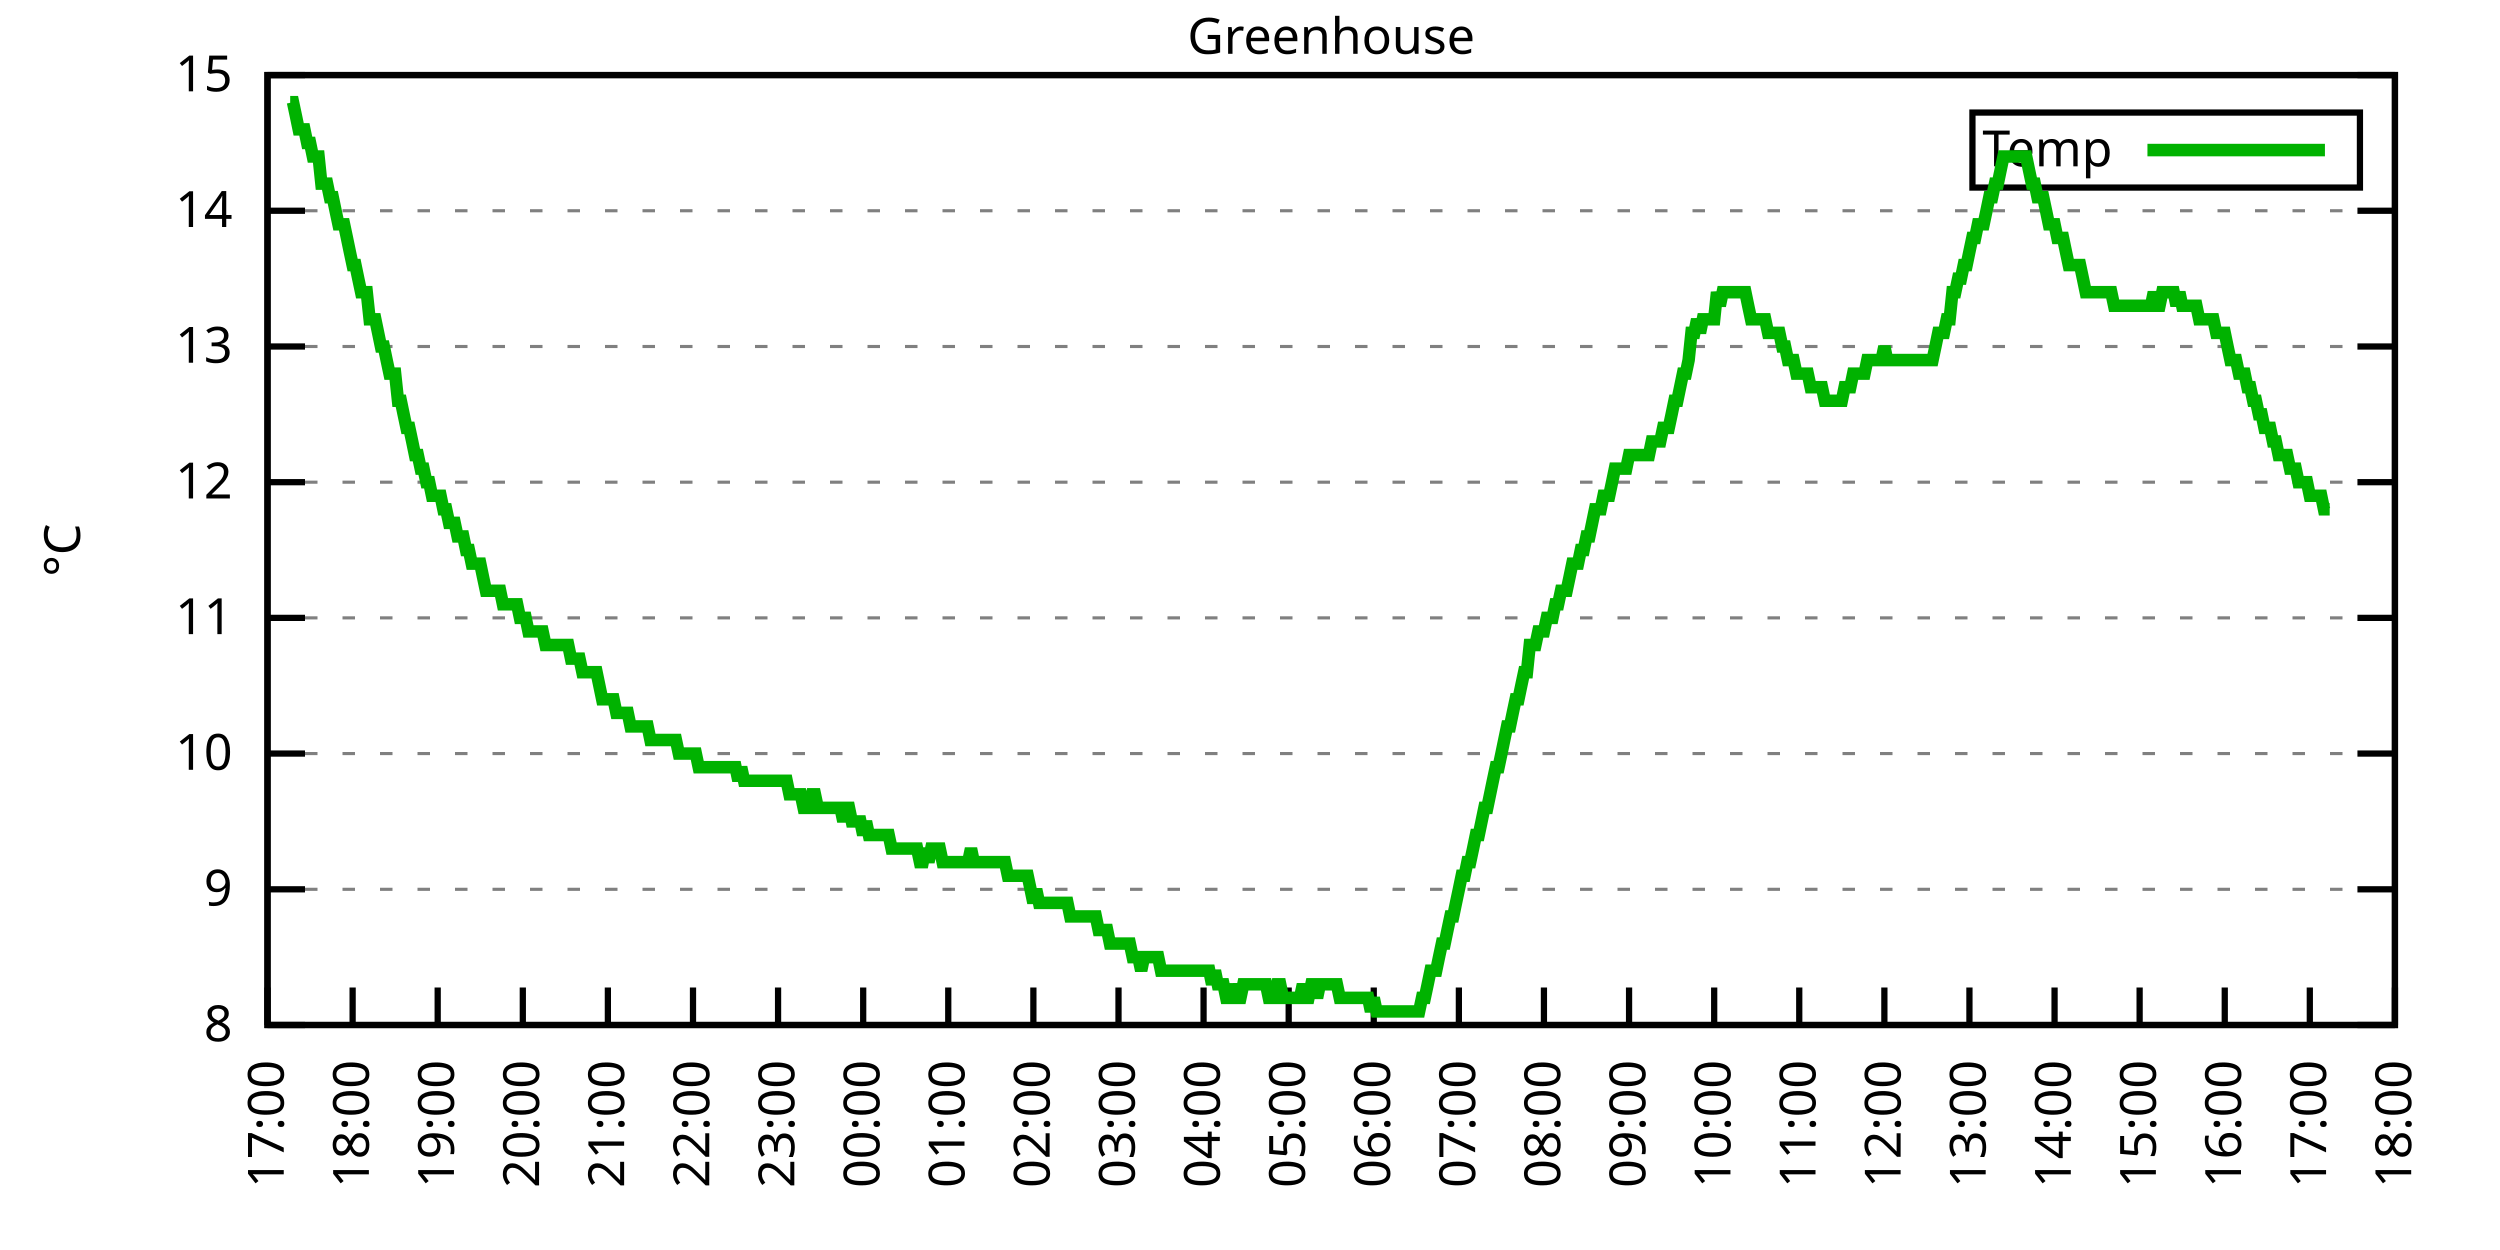
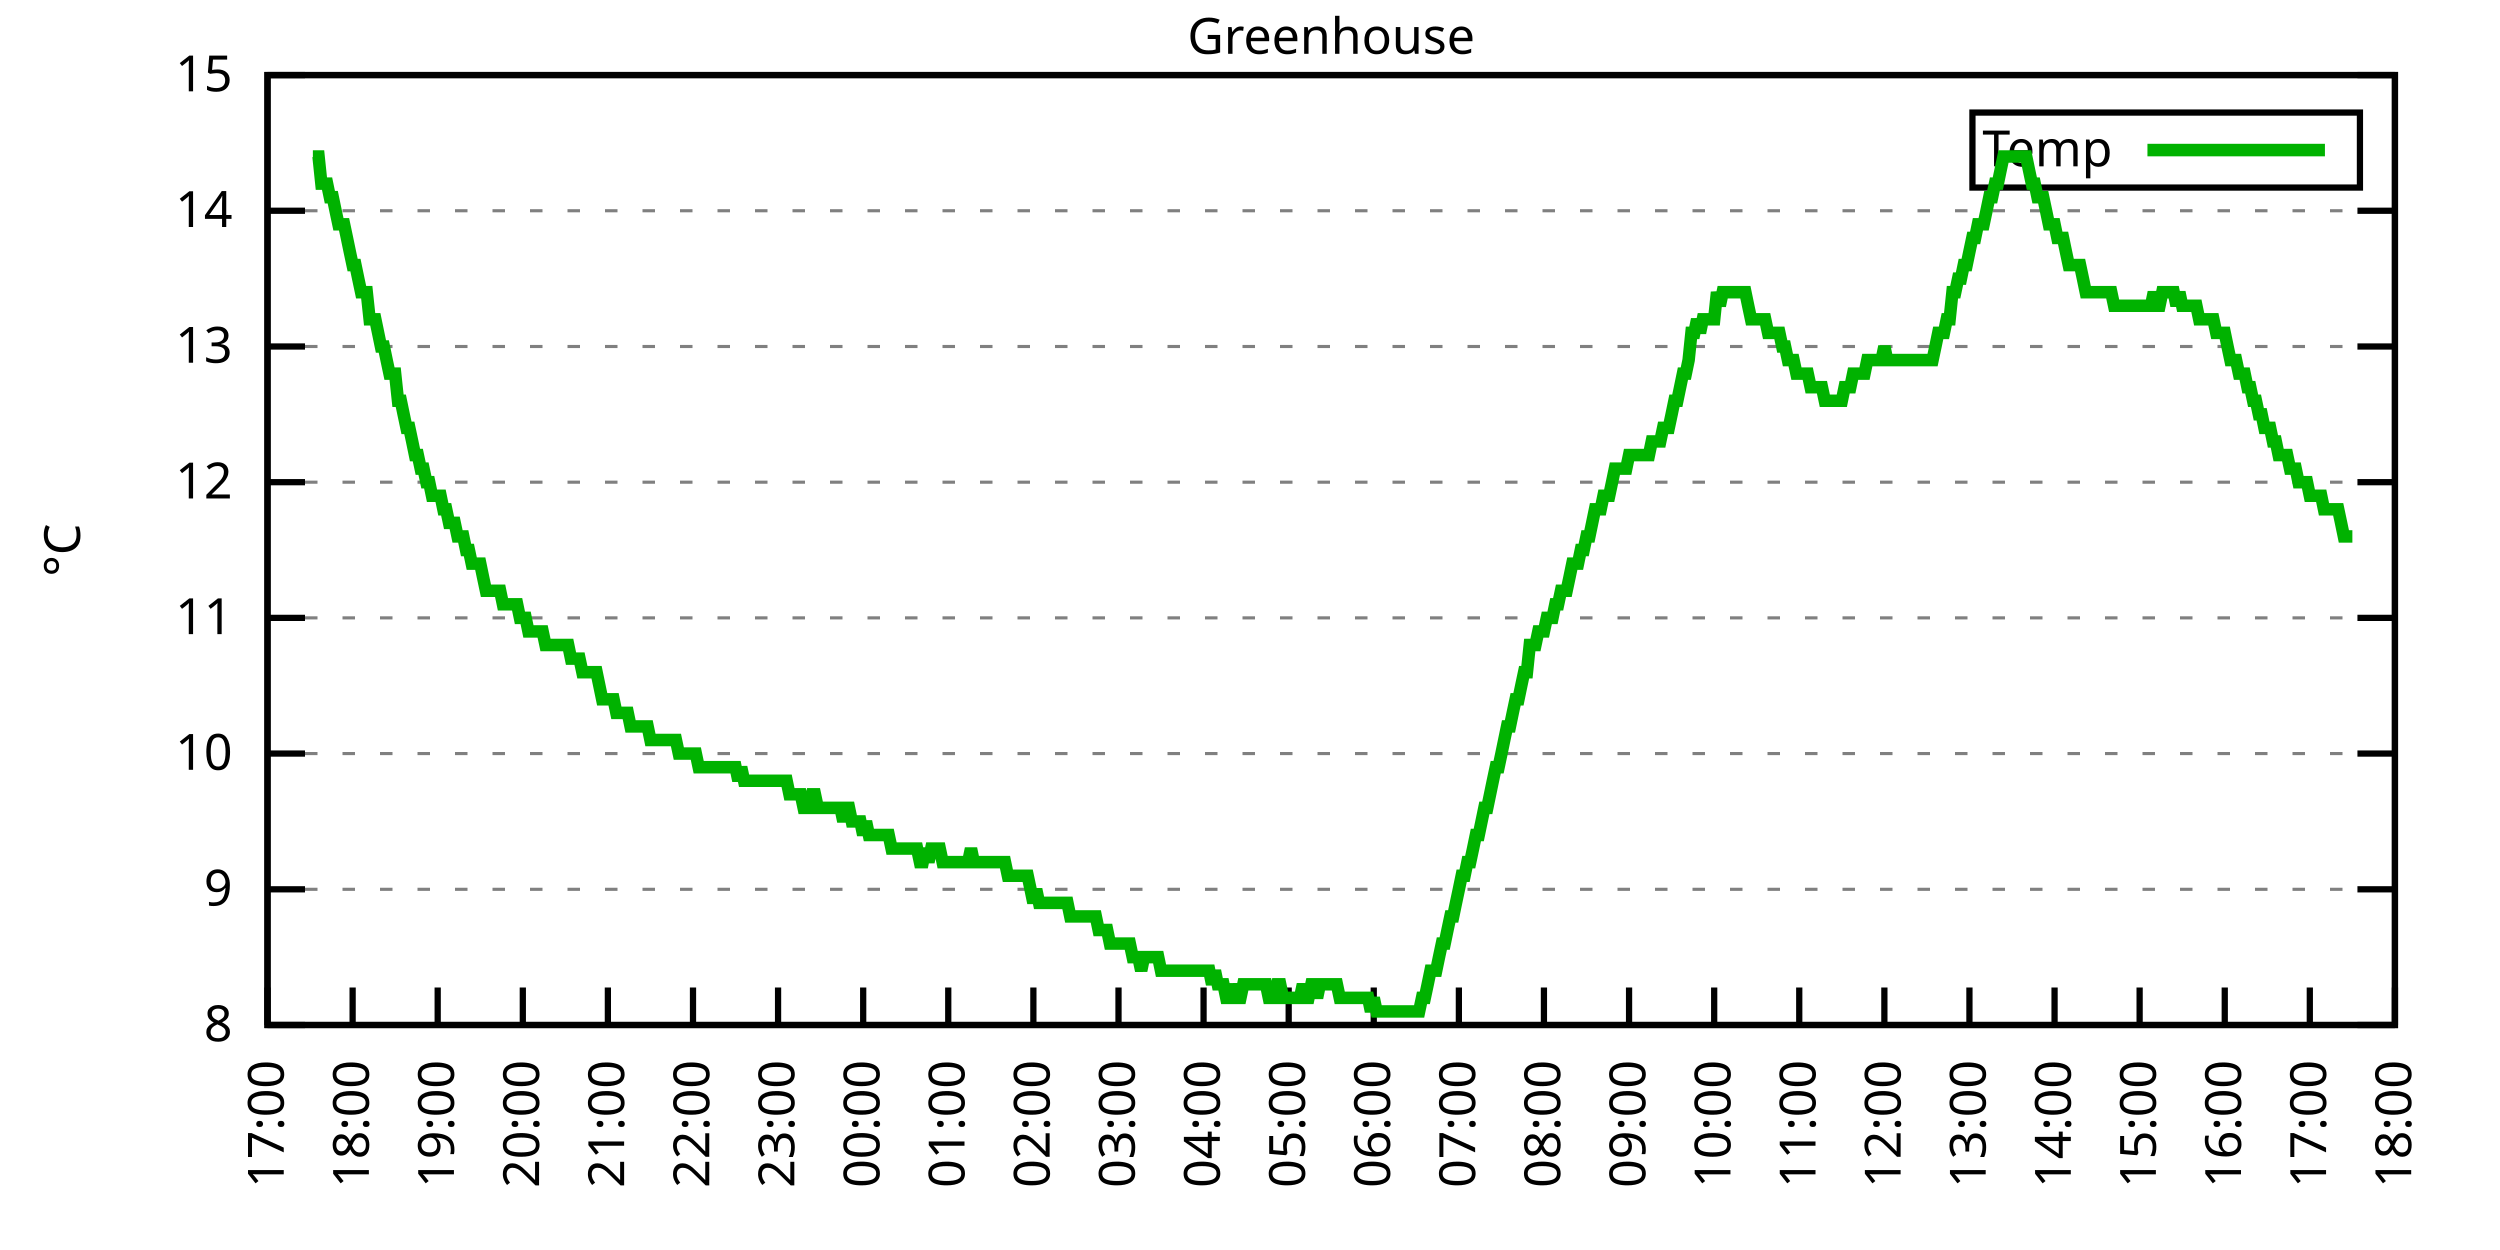
<svg xmlns="http://www.w3.org/2000/svg" xmlns:xlink="http://www.w3.org/1999/xlink" width="400" height="200" viewBox="0 0 400 200">
  <g id="gnuplot_canvas">
    <rect x="0" y="0" width="400" height="200" fill="none" />
    <defs>
      <circle id="gpDot" r="0.5" stroke-width="0.5" stroke="currentColor" />
      <path id="gpPt0" stroke-width="0.333" stroke="currentColor" d="M-1,0 h2 M0,-1 v2" />
      <path id="gpPt1" stroke-width="0.333" stroke="currentColor" d="M-1,-1 L1,1 M1,-1 L-1,1" />
      <path id="gpPt2" stroke-width="0.333" stroke="currentColor" d="M-1,0 L1,0 M0,-1 L0,1 M-1,-1 L1,1 M-1,1 L1,-1" />
      <rect id="gpPt3" stroke-width="0.333" stroke="currentColor" x="-1" y="-1" width="2" height="2" />
      <rect id="gpPt4" stroke-width="0.333" stroke="currentColor" fill="currentColor" x="-1" y="-1" width="2" height="2" />
      <circle id="gpPt5" stroke-width="0.333" stroke="currentColor" cx="0" cy="0" r="1" />
      <use xlink:href="#gpPt5" id="gpPt6" fill="currentColor" stroke="none" />
      <path id="gpPt7" stroke-width="0.333" stroke="currentColor" d="M0,-1.33 L-1.33,0.67 L1.33,0.67 z" />
      <use xlink:href="#gpPt7" id="gpPt8" fill="currentColor" stroke="none" />
      <use xlink:href="#gpPt7" id="gpPt9" stroke="currentColor" transform="rotate(180)" />
      <use xlink:href="#gpPt9" id="gpPt10" fill="currentColor" stroke="none" />
      <use xlink:href="#gpPt3" id="gpPt11" stroke="currentColor" transform="rotate(45)" />
      <use xlink:href="#gpPt11" id="gpPt12" fill="currentColor" stroke="none" />
      <path id="gpPt13" stroke-width="0.333" stroke="currentColor" d="M0,1.330 L1.265,0.411 L0.782,-1.067 L-0.782,-1.076 L-1.265,0.411 z" />
      <use xlink:href="#gpPt13" id="gpPt14" fill="currentColor" stroke="none" />
      <filter id="textbox" filterUnits="objectBoundingBox" x="0" y="0" height="1" width="1">
        <feFlood flood-color="white" flood-opacity="1" result="bgnd" />
        <feComposite in="SourceGraphic" in2="bgnd" operator="atop" />
      </filter>
      <filter id="greybox" filterUnits="objectBoundingBox" x="0" y="0" height="1" width="1">
        <feFlood flood-color="lightgrey" flood-opacity="1" result="grey" />
        <feComposite in="SourceGraphic" in2="grey" operator="atop" />
      </filter>
    </defs>
    <g fill="none" color="white" stroke="currentColor" stroke-width="1.00" stroke-linecap="butt" stroke-linejoin="miter">
</g>
    <g fill="none" color="black" stroke="currentColor" stroke-width="1.00" stroke-linecap="butt" stroke-linejoin="miter">
      <g stroke="none" shape-rendering="crispEdges">
        <polygon fill="rgb(255, 255, 255)" points="42.80,164.00 383.18,164.00 383.18,12.02 42.80,12.02 " />
      </g>
    </g>
    <g fill="none" color="black" stroke="currentColor" stroke-width="1.00" stroke-linecap="butt" stroke-linejoin="miter">
</g>
    <g fill="none" color="black" stroke="black" stroke-width="0.50" stroke-linecap="butt" stroke-linejoin="miter">
</g>
    <g fill="none" color="gray" stroke="currentColor" stroke-width="0.50" stroke-linecap="butt" stroke-linejoin="miter">
      <path stroke="gray" stroke-dasharray="2,4" class="gridline" d="M42.80,164.00 L383.19,164.00  " />
    </g>
    <g fill="none" color="gray" stroke="gray" stroke-width="1.00" stroke-linecap="butt" stroke-linejoin="miter">
</g>
    <g fill="none" color="black" stroke="currentColor" stroke-width="1.00" stroke-linecap="butt" stroke-linejoin="miter">
      <path stroke="black" d="M42.80,164.00 L48.80,164.00 M383.19,164.00 L377.19,164.00  " />
      <g transform="translate(37.20,166.60)" stroke="none" fill="black" font-family="Sans" font-size="8.00" text-anchor="end">
        <text>
          <tspan font-family="Sans"> 8</tspan>
        </text>
      </g>
    </g>
    <g fill="none" color="black" stroke="currentColor" stroke-width="1.00" stroke-linecap="butt" stroke-linejoin="miter">
</g>
    <g fill="none" color="black" stroke="black" stroke-width="0.50" stroke-linecap="butt" stroke-linejoin="miter">
</g>
    <g fill="none" color="gray" stroke="currentColor" stroke-width="0.50" stroke-linecap="butt" stroke-linejoin="miter">
      <path stroke="gray" stroke-dasharray="2,4" class="gridline" d="M42.80,142.29 L383.19,142.29  " />
    </g>
    <g fill="none" color="gray" stroke="gray" stroke-width="1.00" stroke-linecap="butt" stroke-linejoin="miter">
</g>
    <g fill="none" color="black" stroke="currentColor" stroke-width="1.00" stroke-linecap="butt" stroke-linejoin="miter">
      <path stroke="black" d="M42.80,142.29 L48.80,142.29 M383.19,142.29 L377.19,142.29  " />
      <g transform="translate(37.20,144.89)" stroke="none" fill="black" font-family="Sans" font-size="8.00" text-anchor="end">
        <text>
          <tspan font-family="Sans"> 9</tspan>
        </text>
      </g>
    </g>
    <g fill="none" color="black" stroke="currentColor" stroke-width="1.00" stroke-linecap="butt" stroke-linejoin="miter">
</g>
    <g fill="none" color="black" stroke="black" stroke-width="0.50" stroke-linecap="butt" stroke-linejoin="miter">
</g>
    <g fill="none" color="gray" stroke="currentColor" stroke-width="0.50" stroke-linecap="butt" stroke-linejoin="miter">
      <path stroke="gray" stroke-dasharray="2,4" class="gridline" d="M42.80,120.57 L383.19,120.57  " />
    </g>
    <g fill="none" color="gray" stroke="gray" stroke-width="1.00" stroke-linecap="butt" stroke-linejoin="miter">
</g>
    <g fill="none" color="black" stroke="currentColor" stroke-width="1.00" stroke-linecap="butt" stroke-linejoin="miter">
      <path stroke="black" d="M42.80,120.57 L48.80,120.57 M383.19,120.57 L377.19,120.57  " />
      <g transform="translate(37.20,123.17)" stroke="none" fill="black" font-family="Sans" font-size="8.00" text-anchor="end">
        <text>
          <tspan font-family="Sans"> 10</tspan>
        </text>
      </g>
    </g>
    <g fill="none" color="black" stroke="currentColor" stroke-width="1.00" stroke-linecap="butt" stroke-linejoin="miter">
</g>
    <g fill="none" color="black" stroke="black" stroke-width="0.50" stroke-linecap="butt" stroke-linejoin="miter">
</g>
    <g fill="none" color="gray" stroke="currentColor" stroke-width="0.50" stroke-linecap="butt" stroke-linejoin="miter">
      <path stroke="gray" stroke-dasharray="2,4" class="gridline" d="M42.80,98.86 L383.19,98.86  " />
    </g>
    <g fill="none" color="gray" stroke="gray" stroke-width="1.00" stroke-linecap="butt" stroke-linejoin="miter">
</g>
    <g fill="none" color="black" stroke="currentColor" stroke-width="1.00" stroke-linecap="butt" stroke-linejoin="miter">
      <path stroke="black" d="M42.80,98.86 L48.80,98.86 M383.19,98.86 L377.19,98.86  " />
      <g transform="translate(37.20,101.46)" stroke="none" fill="black" font-family="Sans" font-size="8.00" text-anchor="end">
        <text>
          <tspan font-family="Sans"> 11</tspan>
        </text>
      </g>
    </g>
    <g fill="none" color="black" stroke="currentColor" stroke-width="1.00" stroke-linecap="butt" stroke-linejoin="miter">
</g>
    <g fill="none" color="black" stroke="black" stroke-width="0.50" stroke-linecap="butt" stroke-linejoin="miter">
</g>
    <g fill="none" color="gray" stroke="currentColor" stroke-width="0.50" stroke-linecap="butt" stroke-linejoin="miter">
      <path stroke="gray" stroke-dasharray="2,4" class="gridline" d="M42.80,77.15 L383.19,77.15  " />
    </g>
    <g fill="none" color="gray" stroke="gray" stroke-width="1.00" stroke-linecap="butt" stroke-linejoin="miter">
</g>
    <g fill="none" color="black" stroke="currentColor" stroke-width="1.00" stroke-linecap="butt" stroke-linejoin="miter">
      <path stroke="black" d="M42.80,77.15 L48.80,77.15 M383.19,77.15 L377.19,77.15  " />
      <g transform="translate(37.20,79.75)" stroke="none" fill="black" font-family="Sans" font-size="8.00" text-anchor="end">
        <text>
          <tspan font-family="Sans"> 12</tspan>
        </text>
      </g>
    </g>
    <g fill="none" color="black" stroke="currentColor" stroke-width="1.00" stroke-linecap="butt" stroke-linejoin="miter">
</g>
    <g fill="none" color="black" stroke="black" stroke-width="0.50" stroke-linecap="butt" stroke-linejoin="miter">
</g>
    <g fill="none" color="gray" stroke="currentColor" stroke-width="0.50" stroke-linecap="butt" stroke-linejoin="miter">
      <path stroke="gray" stroke-dasharray="2,4" class="gridline" d="M42.80,55.44 L383.19,55.44  " />
    </g>
    <g fill="none" color="gray" stroke="gray" stroke-width="1.00" stroke-linecap="butt" stroke-linejoin="miter">
</g>
    <g fill="none" color="black" stroke="currentColor" stroke-width="1.00" stroke-linecap="butt" stroke-linejoin="miter">
      <path stroke="black" d="M42.80,55.44 L48.80,55.44 M383.19,55.44 L377.19,55.44  " />
      <g transform="translate(37.20,58.04)" stroke="none" fill="black" font-family="Sans" font-size="8.00" text-anchor="end">
        <text>
          <tspan font-family="Sans"> 13</tspan>
        </text>
      </g>
    </g>
    <g fill="none" color="black" stroke="currentColor" stroke-width="1.00" stroke-linecap="butt" stroke-linejoin="miter">
</g>
    <g fill="none" color="black" stroke="black" stroke-width="0.50" stroke-linecap="butt" stroke-linejoin="miter">
</g>
    <g fill="none" color="gray" stroke="currentColor" stroke-width="0.50" stroke-linecap="butt" stroke-linejoin="miter">
      <path stroke="gray" stroke-dasharray="2,4" class="gridline" d="M42.80,33.72 L383.19,33.72  " />
    </g>
    <g fill="none" color="gray" stroke="gray" stroke-width="1.00" stroke-linecap="butt" stroke-linejoin="miter">
</g>
    <g fill="none" color="black" stroke="currentColor" stroke-width="1.00" stroke-linecap="butt" stroke-linejoin="miter">
      <path stroke="black" d="M42.80,33.72 L48.80,33.72 M383.19,33.72 L377.19,33.72  " />
      <g transform="translate(37.20,36.32)" stroke="none" fill="black" font-family="Sans" font-size="8.00" text-anchor="end">
        <text>
          <tspan font-family="Sans"> 14</tspan>
        </text>
      </g>
    </g>
    <g fill="none" color="black" stroke="currentColor" stroke-width="1.00" stroke-linecap="butt" stroke-linejoin="miter">
</g>
    <g fill="none" color="black" stroke="black" stroke-width="0.50" stroke-linecap="butt" stroke-linejoin="miter">
</g>
    <g fill="none" color="gray" stroke="currentColor" stroke-width="0.50" stroke-linecap="butt" stroke-linejoin="miter">
      <path stroke="gray" stroke-dasharray="2,4" class="gridline" d="M42.80,12.01 L383.19,12.01  " />
    </g>
    <g fill="none" color="gray" stroke="gray" stroke-width="1.00" stroke-linecap="butt" stroke-linejoin="miter">
</g>
    <g fill="none" color="black" stroke="currentColor" stroke-width="1.00" stroke-linecap="butt" stroke-linejoin="miter">
      <path stroke="black" d="M42.80,12.01 L48.80,12.01 M383.19,12.01 L377.19,12.01  " />
      <g transform="translate(37.20,14.61)" stroke="none" fill="black" font-family="Sans" font-size="8.00" text-anchor="end">
        <text>
          <tspan font-family="Sans"> 15</tspan>
        </text>
      </g>
    </g>
    <g fill="none" color="black" stroke="currentColor" stroke-width="1.00" stroke-linecap="butt" stroke-linejoin="miter">
      <path stroke="black" d="M42.80,164.00 L42.80,158.00  " />
      <g transform="translate(45.40,169.60) rotate(270.00)" stroke="none" fill="black" font-family="Sans" font-size="8.00" text-anchor="end">
        <text>
          <tspan font-family="Sans">17:00</tspan>
        </text>
      </g>
    </g>
    <g fill="none" color="black" stroke="currentColor" stroke-width="1.00" stroke-linecap="butt" stroke-linejoin="miter">
      <path stroke="black" d="M56.42,164.00 L56.42,158.00  " />
      <g transform="translate(59.02,169.60) rotate(270.00)" stroke="none" fill="black" font-family="Sans" font-size="8.00" text-anchor="end">
        <text>
          <tspan font-family="Sans">18:00</tspan>
        </text>
      </g>
    </g>
    <g fill="none" color="black" stroke="currentColor" stroke-width="1.00" stroke-linecap="butt" stroke-linejoin="miter">
      <path stroke="black" d="M70.03,164.00 L70.03,158.00  " />
      <g transform="translate(72.63,169.60) rotate(270.00)" stroke="none" fill="black" font-family="Sans" font-size="8.00" text-anchor="end">
        <text>
          <tspan font-family="Sans">19:00</tspan>
        </text>
      </g>
    </g>
    <g fill="none" color="black" stroke="currentColor" stroke-width="1.00" stroke-linecap="butt" stroke-linejoin="miter">
      <path stroke="black" d="M83.65,164.00 L83.65,158.00  " />
      <g transform="translate(86.25,169.60) rotate(270.00)" stroke="none" fill="black" font-family="Sans" font-size="8.00" text-anchor="end">
        <text>
          <tspan font-family="Sans">20:00</tspan>
        </text>
      </g>
    </g>
    <g fill="none" color="black" stroke="currentColor" stroke-width="1.00" stroke-linecap="butt" stroke-linejoin="miter">
      <path stroke="black" d="M97.26,164.00 L97.26,158.00  " />
      <g transform="translate(99.86,169.60) rotate(270.00)" stroke="none" fill="black" font-family="Sans" font-size="8.00" text-anchor="end">
        <text>
          <tspan font-family="Sans">21:00</tspan>
        </text>
      </g>
    </g>
    <g fill="none" color="black" stroke="currentColor" stroke-width="1.00" stroke-linecap="butt" stroke-linejoin="miter">
      <path stroke="black" d="M110.88,164.00 L110.88,158.00  " />
      <g transform="translate(113.48,169.60) rotate(270.00)" stroke="none" fill="black" font-family="Sans" font-size="8.00" text-anchor="end">
        <text>
          <tspan font-family="Sans">22:00</tspan>
        </text>
      </g>
    </g>
    <g fill="none" color="black" stroke="currentColor" stroke-width="1.00" stroke-linecap="butt" stroke-linejoin="miter">
      <path stroke="black" d="M124.49,164.00 L124.49,158.00  " />
      <g transform="translate(127.09,169.60) rotate(270.00)" stroke="none" fill="black" font-family="Sans" font-size="8.00" text-anchor="end">
        <text>
          <tspan font-family="Sans">23:00</tspan>
        </text>
      </g>
    </g>
    <g fill="none" color="black" stroke="currentColor" stroke-width="1.00" stroke-linecap="butt" stroke-linejoin="miter">
      <path stroke="black" d="M138.11,164.00 L138.11,158.00  " />
      <g transform="translate(140.71,169.60) rotate(270.00)" stroke="none" fill="black" font-family="Sans" font-size="8.00" text-anchor="end">
        <text>
          <tspan font-family="Sans">00:00</tspan>
        </text>
      </g>
    </g>
    <g fill="none" color="black" stroke="currentColor" stroke-width="1.00" stroke-linecap="butt" stroke-linejoin="miter">
      <path stroke="black" d="M151.72,164.00 L151.72,158.00  " />
      <g transform="translate(154.32,169.60) rotate(270.00)" stroke="none" fill="black" font-family="Sans" font-size="8.00" text-anchor="end">
        <text>
          <tspan font-family="Sans">01:00</tspan>
        </text>
      </g>
    </g>
    <g fill="none" color="black" stroke="currentColor" stroke-width="1.00" stroke-linecap="butt" stroke-linejoin="miter">
      <path stroke="black" d="M165.34,164.00 L165.34,158.00  " />
      <g transform="translate(167.94,169.60) rotate(270.00)" stroke="none" fill="black" font-family="Sans" font-size="8.00" text-anchor="end">
        <text>
          <tspan font-family="Sans">02:00</tspan>
        </text>
      </g>
    </g>
    <g fill="none" color="black" stroke="currentColor" stroke-width="1.00" stroke-linecap="butt" stroke-linejoin="miter">
      <path stroke="black" d="M178.96,164.00 L178.96,158.00  " />
      <g transform="translate(181.56,169.60) rotate(270.00)" stroke="none" fill="black" font-family="Sans" font-size="8.00" text-anchor="end">
        <text>
          <tspan font-family="Sans">03:00</tspan>
        </text>
      </g>
    </g>
    <g fill="none" color="black" stroke="currentColor" stroke-width="1.00" stroke-linecap="butt" stroke-linejoin="miter">
      <path stroke="black" d="M192.57,164.00 L192.57,158.00  " />
      <g transform="translate(195.17,169.60) rotate(270.00)" stroke="none" fill="black" font-family="Sans" font-size="8.00" text-anchor="end">
        <text>
          <tspan font-family="Sans">04:00</tspan>
        </text>
      </g>
    </g>
    <g fill="none" color="black" stroke="currentColor" stroke-width="1.00" stroke-linecap="butt" stroke-linejoin="miter">
      <path stroke="black" d="M206.19,164.00 L206.19,158.00  " />
      <g transform="translate(208.79,169.60) rotate(270.00)" stroke="none" fill="black" font-family="Sans" font-size="8.00" text-anchor="end">
        <text>
          <tspan font-family="Sans">05:00</tspan>
        </text>
      </g>
    </g>
    <g fill="none" color="black" stroke="currentColor" stroke-width="1.00" stroke-linecap="butt" stroke-linejoin="miter">
      <path stroke="black" d="M219.80,164.00 L219.80,158.00  " />
      <g transform="translate(222.40,169.60) rotate(270.00)" stroke="none" fill="black" font-family="Sans" font-size="8.00" text-anchor="end">
        <text>
          <tspan font-family="Sans">06:00</tspan>
        </text>
      </g>
    </g>
    <g fill="none" color="black" stroke="currentColor" stroke-width="1.00" stroke-linecap="butt" stroke-linejoin="miter">
      <path stroke="black" d="M233.42,164.00 L233.42,158.00  " />
      <g transform="translate(236.02,169.60) rotate(270.00)" stroke="none" fill="black" font-family="Sans" font-size="8.00" text-anchor="end">
        <text>
          <tspan font-family="Sans">07:00</tspan>
        </text>
      </g>
    </g>
    <g fill="none" color="black" stroke="currentColor" stroke-width="1.00" stroke-linecap="butt" stroke-linejoin="miter">
      <path stroke="black" d="M247.03,164.00 L247.03,158.00  " />
      <g transform="translate(249.63,169.60) rotate(270.00)" stroke="none" fill="black" font-family="Sans" font-size="8.00" text-anchor="end">
        <text>
          <tspan font-family="Sans">08:00</tspan>
        </text>
      </g>
    </g>
    <g fill="none" color="black" stroke="currentColor" stroke-width="1.00" stroke-linecap="butt" stroke-linejoin="miter">
      <path stroke="black" d="M260.65,164.00 L260.65,158.00  " />
      <g transform="translate(263.25,169.60) rotate(270.00)" stroke="none" fill="black" font-family="Sans" font-size="8.00" text-anchor="end">
        <text>
          <tspan font-family="Sans">09:00</tspan>
        </text>
      </g>
    </g>
    <g fill="none" color="black" stroke="currentColor" stroke-width="1.00" stroke-linecap="butt" stroke-linejoin="miter">
      <path stroke="black" d="M274.27,164.00 L274.27,158.00  " />
      <g transform="translate(276.87,169.60) rotate(270.00)" stroke="none" fill="black" font-family="Sans" font-size="8.00" text-anchor="end">
        <text>
          <tspan font-family="Sans">10:00</tspan>
        </text>
      </g>
    </g>
    <g fill="none" color="black" stroke="currentColor" stroke-width="1.00" stroke-linecap="butt" stroke-linejoin="miter">
      <path stroke="black" d="M287.88,164.00 L287.88,158.00  " />
      <g transform="translate(290.48,169.60) rotate(270.00)" stroke="none" fill="black" font-family="Sans" font-size="8.00" text-anchor="end">
        <text>
          <tspan font-family="Sans">11:00</tspan>
        </text>
      </g>
    </g>
    <g fill="none" color="black" stroke="currentColor" stroke-width="1.00" stroke-linecap="butt" stroke-linejoin="miter">
      <path stroke="black" d="M301.50,164.00 L301.50,158.00  " />
      <g transform="translate(304.10,169.60) rotate(270.00)" stroke="none" fill="black" font-family="Sans" font-size="8.00" text-anchor="end">
        <text>
          <tspan font-family="Sans">12:00</tspan>
        </text>
      </g>
    </g>
    <g fill="none" color="black" stroke="currentColor" stroke-width="1.00" stroke-linecap="butt" stroke-linejoin="miter">
      <path stroke="black" d="M315.11,164.00 L315.11,158.00  " />
      <g transform="translate(317.71,169.60) rotate(270.00)" stroke="none" fill="black" font-family="Sans" font-size="8.00" text-anchor="end">
        <text>
          <tspan font-family="Sans">13:00</tspan>
        </text>
      </g>
    </g>
    <g fill="none" color="black" stroke="currentColor" stroke-width="1.00" stroke-linecap="butt" stroke-linejoin="miter">
      <path stroke="black" d="M328.73,164.00 L328.73,158.00  " />
      <g transform="translate(331.33,169.60) rotate(270.00)" stroke="none" fill="black" font-family="Sans" font-size="8.00" text-anchor="end">
        <text>
          <tspan font-family="Sans">14:00</tspan>
        </text>
      </g>
    </g>
    <g fill="none" color="black" stroke="currentColor" stroke-width="1.00" stroke-linecap="butt" stroke-linejoin="miter">
      <path stroke="black" d="M342.34,164.00 L342.34,158.00  " />
      <g transform="translate(344.94,169.60) rotate(270.00)" stroke="none" fill="black" font-family="Sans" font-size="8.00" text-anchor="end">
        <text>
          <tspan font-family="Sans">15:00</tspan>
        </text>
      </g>
    </g>
    <g fill="none" color="black" stroke="currentColor" stroke-width="1.00" stroke-linecap="butt" stroke-linejoin="miter">
      <path stroke="black" d="M355.96,164.00 L355.96,158.00  " />
      <g transform="translate(358.56,169.60) rotate(270.00)" stroke="none" fill="black" font-family="Sans" font-size="8.00" text-anchor="end">
        <text>
          <tspan font-family="Sans">16:00</tspan>
        </text>
      </g>
    </g>
    <g fill="none" color="black" stroke="currentColor" stroke-width="1.00" stroke-linecap="butt" stroke-linejoin="miter">
      <path stroke="black" d="M369.57,164.00 L369.57,158.00  " />
      <g transform="translate(372.17,169.60) rotate(270.00)" stroke="none" fill="black" font-family="Sans" font-size="8.00" text-anchor="end">
        <text>
          <tspan font-family="Sans">17:00</tspan>
        </text>
      </g>
    </g>
    <g fill="none" color="black" stroke="currentColor" stroke-width="1.00" stroke-linecap="butt" stroke-linejoin="miter">
      <path stroke="black" d="M383.19,164.00 L383.19,158.00  " />
      <g transform="translate(385.79,169.60) rotate(270.00)" stroke="none" fill="black" font-family="Sans" font-size="8.00" text-anchor="end">
        <text>
          <tspan font-family="Sans">18:00</tspan>
        </text>
      </g>
    </g>
    <g fill="none" color="black" stroke="currentColor" stroke-width="1.00" stroke-linecap="butt" stroke-linejoin="miter">
</g>
    <g fill="none" color="black" stroke="currentColor" stroke-width="1.00" stroke-linecap="butt" stroke-linejoin="miter">
      <path stroke="black" d="M42.80,12.01 L42.80,164.00 L383.19,164.00 L383.19,12.01 L42.80,12.01 Z  " />
    </g>
    <g fill="none" color="black" stroke="currentColor" stroke-width="1.00" stroke-linecap="butt" stroke-linejoin="miter">
</g>
    <g fill="none" color="black" stroke="currentColor" stroke-width="1.00" stroke-linecap="butt" stroke-linejoin="miter">
      <path stroke="black" d="M315.59,30.01 L315.59,18.01 L377.59,18.01 L377.59,30.01 L315.59,30.01 Z  " />
    </g>
    <g id="Greenhouse_plot_1">
      <g fill="none" color="white" stroke="black" stroke-width="2.00" stroke-linecap="butt" stroke-linejoin="miter">
</g>
      <g fill="none" color="black" stroke="currentColor" stroke-width="2.00" stroke-linecap="butt" stroke-linejoin="miter">
        <g transform="translate(337.99,26.61)" stroke="none" fill="black" font-family="Sans" font-size="8.00" text-anchor="end">
          <text>
            <tspan font-family="Sans">Temp</tspan>
          </text>
        </g>
      </g>
      <g fill="none" color="black" stroke="currentColor" stroke-width="2.00" stroke-linecap="butt" stroke-linejoin="miter">
-         <path stroke="rgb(  0, 178,   0)" d="M343.59,24.01 L371.99,24.01 M46.43,16.35 L46.88,16.35 L47.34,18.52 L47.79,20.70 L48.25,20.70 L48.70,20.70   L49.15,22.87 L49.61,22.87 L50.06,25.04 L50.52,25.04 L50.97,25.04 L51.42,29.38 L51.88,29.38 L52.33,29.38   L52.78,31.55 L53.24,31.55 L53.69,33.72 L54.15,35.89 L54.60,35.89 L55.05,35.89 L55.51,38.07 L55.96,40.24   L56.42,42.41 L56.87,42.41 L57.32,44.58 L57.78,46.75 L58.23,46.75 L58.68,46.75 L59.14,51.09 L59.59,51.09   L60.05,51.09 L60.50,53.26 L60.95,55.44 L61.41,55.44 L61.86,57.61 L62.32,59.78 L62.77,59.78 L63.22,59.78   L63.68,64.12 L64.13,64.12 L64.58,66.29 L65.04,68.46 L65.49,68.46 L65.95,70.63 L66.40,72.81 L66.85,72.81   L67.31,74.98 L67.76,74.98 L68.22,77.15 L68.67,77.15 L69.12,79.32 L69.58,79.32 L70.03,79.32 L70.49,79.32   L70.94,81.49 L71.39,81.49 L71.85,83.66 L72.30,83.66 L72.75,83.66 L73.21,85.83 L73.66,85.83 L74.12,85.83   L74.57,88.00 L75.02,88.00 L75.48,90.18 L75.93,90.18 L76.39,90.18 L76.84,90.18 L77.29,92.35 L77.75,94.52   L78.20,94.52 L78.65,94.52 L79.11,94.52 L79.56,94.52 L80.02,94.52 L80.47,96.69 L80.92,96.69 L81.38,96.69   L81.83,96.69 L82.29,96.69 L82.74,96.69 L83.19,98.86 L83.65,98.86 L84.10,98.86 L84.55,101.03 L85.01,101.03   L85.46,101.03 L85.92,101.03 L86.37,101.03 L86.82,101.03 L87.28,103.20 L87.73,103.20 L88.19,103.20 L88.64,103.20   L89.09,103.20 L89.55,103.20 L90.00,103.20 L90.45,103.20 L90.91,103.20 L91.36,105.38 L91.82,105.38 L92.27,105.38   L92.72,105.38 L93.18,107.55 L93.63,107.55 L94.09,107.55 L94.54,107.55 L94.99,107.55 L95.45,107.55 L95.90,109.72   L96.35,111.89 L96.81,111.89 L97.26,111.89 L97.72,111.89 L98.17,111.89 L98.62,114.06 L99.08,114.06 L99.53,114.06   L99.99,114.06 L100.44,114.06 L100.89,116.23 L101.35,116.23 L101.80,116.23 L102.25,116.23 L102.71,116.23 L103.16,116.23   L103.62,116.23 L104.07,118.40 L104.52,118.40 L104.98,118.40 L105.43,118.40 L105.89,118.40 L106.34,118.40 L106.79,118.40   L107.25,118.40 L107.70,118.40 L108.15,118.40 L108.61,120.57 L109.06,120.57 L109.52,120.57 L109.97,120.57 L110.42,120.57   L110.88,120.57 L111.33,120.57 L111.79,122.75 L112.24,122.75 L112.69,122.75 L113.15,122.75 L113.60,122.75 L114.05,122.75   L114.51,122.75 L114.96,122.75 L115.42,122.75 L115.87,122.75 L116.32,122.75 L116.78,122.75 L117.23,122.75 L117.69,122.75   L118.14,124.92 L118.59,122.75 L119.05,124.92 L119.50,124.92 L119.96,124.92 L120.41,124.92 L120.86,124.92 L121.32,124.92   L121.77,124.92 L122.22,124.92 L122.68,124.92 L123.13,124.92 L123.59,124.92 L124.04,124.92 L124.49,124.92 L124.95,124.92   L125.40,124.92 L125.86,124.92 L126.31,127.09 L126.76,127.09 L127.22,127.09 L127.67,127.09 L128.12,127.09 L128.58,129.26   L129.03,129.26 L129.49,129.26 L129.94,127.09 L130.39,127.09 L130.85,129.26 L131.30,129.26 L131.76,129.26 L132.21,129.26   L132.66,129.26 L133.12,129.26 L133.57,129.26 L134.02,129.26 L134.48,129.26 L134.93,131.43 L135.39,129.26 L135.84,129.26   L136.29,131.43 L136.75,131.43 L137.20,131.43 L137.66,131.43 L138.11,133.60 L138.56,131.43 L139.02,133.60 L139.47,133.60   L139.92,133.60 L140.38,133.60 L140.83,133.60 L141.29,133.60 L141.74,133.60 L142.19,133.60 L142.65,135.77 L143.10,135.77   L143.56,135.77 L144.01,135.77 L144.46,135.77 L144.92,135.77 L145.37,135.77 L145.82,135.77 L146.28,135.77 L146.73,135.77   L147.19,137.94 L147.64,137.94 L148.09,135.77 L148.55,137.94 L149.00,135.77 L149.46,135.77 L149.91,135.77 L150.36,135.77   L150.82,137.94 L151.27,137.94 L151.72,137.94 L152.18,137.94 L152.63,137.94 L153.09,137.94 L153.54,137.94 L153.99,137.94   L154.45,137.94 L154.90,137.94 L155.36,135.77 L155.81,137.94 L156.26,137.94 L156.72,137.94 L157.17,137.94 L157.62,137.94   L158.08,137.94 L158.53,137.94 L158.99,137.94 L159.44,137.94 L159.89,137.94 L160.35,137.94 L160.80,137.94 L161.26,140.12   L161.71,140.12 L162.16,140.12 L162.62,140.12 L163.07,140.12 L163.52,140.12 L163.98,140.12 L164.43,140.12 L164.89,142.29   L165.34,144.46 L165.79,142.29 L166.25,144.46 L166.70,144.46 L167.16,144.46 L167.61,144.46 L168.06,144.46 L168.52,144.46   L168.97,144.46 L169.43,144.46 L169.88,144.46 L170.33,144.46 L170.79,144.46 L171.24,146.63 L171.69,146.63 L172.15,146.63   L172.60,146.63 L173.06,146.63 L173.51,146.63 L173.96,146.63 L174.42,146.63 L174.87,146.63 L175.33,146.63 L175.78,148.80   L176.23,148.80 L176.69,148.80 L177.14,148.80 L177.59,150.97 L178.05,150.97 L178.50,150.97 L178.96,150.97 L179.41,150.97   L179.86,150.97 L180.32,150.97 L180.77,150.97 L181.23,153.14 L181.68,153.14 L182.13,153.14 L182.59,155.31 L183.04,153.14   L183.49,153.14 L183.95,153.14 L184.40,153.14 L184.86,153.14 L185.31,153.14 L185.76,155.31 L186.22,155.31 L186.67,155.31   L187.13,155.31 L187.58,155.31 L188.03,155.31 L188.49,155.31 L188.94,155.31 L189.39,155.31 L189.85,155.31 L190.30,155.31   L190.76,155.31 L191.21,155.31 L191.66,155.31 L192.12,155.31 L192.57,155.31 L193.03,155.31 L193.48,155.31 L193.93,157.49   L194.39,155.31 L194.84,157.49 L195.29,157.49 L195.75,157.49 L196.20,159.66 L196.66,159.66 L197.11,159.66 L197.56,157.49   L198.02,159.66 L198.47,159.66 L198.93,157.49 L199.38,157.49 L199.83,157.49 L200.29,157.49 L200.74,157.49 L201.19,157.49   L201.65,157.49 L202.10,157.49 L202.56,157.49 L203.01,159.66 L203.46,159.66 L203.92,159.66 L204.37,157.49 L204.83,157.49   L205.28,159.66 L205.73,159.66 L206.19,159.66 L206.64,159.66 L207.09,159.66 L207.55,159.66 L208.00,159.66 L208.46,157.49   L208.91,159.66 L209.36,159.66 L209.82,157.49 L210.27,157.49 L210.73,159.66 L211.18,157.49 L211.63,157.49 L212.09,157.49   L212.54,157.49 L213.00,157.49 L213.45,157.49 L213.90,157.49 L214.36,159.66 L214.81,159.66 L215.26,159.66 L215.72,159.66   L216.17,159.66 L216.63,159.66 L217.08,159.66 L217.53,159.66 L217.99,159.66 L218.44,159.66 L218.90,159.66 L219.35,161.83   L219.80,159.66 L220.26,161.83 L220.71,161.83 L221.16,161.83 L221.62,161.83 L222.07,161.83 L222.53,161.83 L222.98,161.83   L223.43,161.83 L223.89,161.83 L224.34,161.83 L224.80,161.83 L225.25,161.83 L225.70,161.83 L226.16,161.83 L226.61,161.83   L227.06,161.83 L227.52,159.66 L227.97,159.66 L228.43,157.49 L228.88,155.31 L229.33,155.31 L229.79,155.31 L230.24,153.14   L230.70,150.97 L231.15,150.97 L231.60,148.80 L232.06,146.63 L232.51,146.63 L232.96,144.46 L233.42,142.29 L233.87,140.12   L234.33,140.12 L234.78,137.94 L235.23,137.94 L235.69,135.77 L236.14,133.60 L236.60,133.60 L237.05,131.43 L237.50,129.26   L237.96,129.26 L238.41,127.09 L238.86,124.92 L239.32,122.75 L239.77,122.75 L240.23,120.57 L240.68,118.40 L241.13,116.23   L241.59,116.23 L242.04,114.06 L242.50,111.89 L242.95,111.89 L243.40,109.72 L243.86,107.55 L244.31,107.55 L244.76,103.20   L245.22,103.20 L245.67,103.20 L246.13,101.03 L246.58,101.03 L247.03,101.03 L247.49,98.86 L247.94,98.86 L248.40,98.86   L248.85,96.69 L249.30,96.69 L249.76,94.52 L250.21,94.52 L250.66,94.52 L251.12,92.35 L251.57,90.18 L252.03,90.18   L252.48,90.18 L252.93,88.00 L253.39,88.00 L253.84,85.83 L254.30,85.83 L254.75,83.66 L255.20,81.49 L255.66,81.49   L256.11,81.49 L256.56,79.32 L257.02,79.32 L257.47,79.32 L257.93,77.15 L258.38,74.98 L258.83,74.98 L259.29,74.98   L259.74,74.98 L260.20,74.98 L260.65,72.81 L261.10,72.81 L261.56,72.81 L262.01,72.81 L262.47,72.81 L262.92,72.81   L263.37,72.81 L263.83,72.81 L264.28,70.63 L264.73,70.63 L265.19,70.63 L265.64,70.63 L266.10,68.46 L266.55,68.46   L267.00,68.46 L267.46,66.29 L267.91,64.12 L268.37,64.12 L268.82,61.95 L269.27,59.78 L269.73,59.78 L270.18,57.61   L270.63,53.26 L271.09,53.26 L271.54,51.09 L272.00,53.26 L272.45,51.09 L272.90,51.09 L273.36,51.09 L273.81,51.09   L274.27,51.09 L274.72,46.75 L275.17,48.92 L275.63,46.75 L276.08,46.75 L276.53,46.75 L276.99,46.75 L277.44,46.75   L277.90,46.75 L278.35,46.75 L278.80,46.75 L279.26,46.75 L279.71,48.92 L280.17,51.09 L280.62,51.09 L281.07,51.09   L281.53,51.09 L281.98,51.09 L282.43,51.09 L282.89,53.26 L283.34,53.26 L283.80,53.26 L284.25,53.26 L284.70,53.26   L285.16,55.44 L285.61,55.44 L286.07,57.61 L286.52,57.61 L286.97,57.61 L287.43,59.78 L287.88,59.78 L288.33,59.78   L288.79,59.78 L289.24,59.78 L289.70,61.95 L290.15,61.95 L290.60,61.95 L291.06,61.95 L291.51,61.95 L291.97,64.12   L292.42,64.12 L292.87,64.12 L293.33,64.12 L293.78,64.12 L294.23,64.12 L294.69,64.12 L295.14,61.95 L295.60,61.95   L296.05,61.95 L296.50,59.78 L296.96,59.78 L297.41,59.78 L297.87,59.78 L298.32,59.78 L298.77,57.61 L299.23,57.61   L299.68,57.61 L300.13,57.61 L300.59,57.61 L301.04,57.61 L301.50,55.44 L301.95,57.61 L302.40,57.61 L302.86,57.61   L303.31,57.61 L303.77,57.61 L304.22,57.61 L304.67,57.61 L305.13,57.61 L305.58,57.61 L306.03,57.61 L306.49,57.61   L306.94,57.61 L307.40,57.61 L307.85,57.61 L308.30,57.61 L308.76,57.61 L309.21,57.61 L309.67,55.44 L310.12,53.26   L310.57,53.26 L311.03,53.26 L311.48,51.09 L311.94,51.09 L312.39,46.75 L312.84,46.75 L313.30,44.58 L313.75,44.58   L314.20,42.41 L314.66,42.41 L315.11,40.24 L315.57,38.07 L316.02,38.07 L316.47,35.89 L316.93,35.89 L317.38,35.89   L317.84,33.72 L318.29,31.55 L318.74,31.55 L319.20,29.38 L319.65,29.38 L320.10,27.21 L320.56,25.04 L321.01,25.04   L321.47,25.04 L321.92,25.04 L322.37,25.04 L322.83,25.04 L323.28,25.04 L323.74,25.04 L324.19,25.04 L324.64,27.21   L325.10,29.38 L325.55,29.38 L326.00,31.55 L326.46,31.55 L326.91,31.55 L327.37,33.72 L327.82,35.89 L328.27,35.89   L328.73,35.89 L329.18,38.07 L329.64,38.07 L330.09,38.07 L330.54,40.24 L331.00,42.41 L331.45,42.41 L331.90,42.41   L332.36,42.41 L332.81,42.41 L333.27,44.58 L333.72,46.75 L334.17,46.75 L334.63,46.75 L335.08,46.75 L335.54,46.75   L335.99,46.75 L336.44,46.75 L336.90,46.75 L337.35,46.75 L337.80,46.75 L338.26,48.92 L338.71,48.92 L339.17,48.92   L339.62,48.92 L340.07,48.92 L340.53,48.92 L340.98,48.92 L341.44,48.92 L341.89,48.92 L342.34,48.92 L342.80,48.92   L343.25,48.92 L343.70,48.92 L344.16,48.92 L344.61,46.75 L345.07,48.92 L345.52,48.92 L345.97,46.75 L346.43,46.75   L346.88,46.75 L347.34,46.75 L347.79,46.75 L348.24,48.92 L348.70,46.75 L349.15,48.92 L349.60,48.92 L350.06,48.92   L350.51,48.92 L350.97,48.92 L351.42,48.92 L351.87,51.09 L352.33,51.09 L352.78,51.09 L353.24,51.09 L353.69,51.09   L354.14,51.09 L354.60,53.26 L355.05,53.26 L355.50,53.26 L355.96,53.26 L356.41,55.44 L356.87,57.61 L357.32,57.61   L357.77,57.61 L358.23,59.78 L358.68,59.78 L359.14,59.78 L359.59,61.95 L360.04,61.95 L360.50,64.12 L360.95,64.12   L361.41,66.29 L361.86,66.29 L362.31,68.46 L362.77,68.46 L363.22,68.46 L363.67,70.63 L364.13,70.63 L364.58,72.81   L365.04,72.81 L365.49,72.81 L365.94,72.81 L366.40,74.98 L366.85,74.98 L367.31,74.98 L367.76,77.15 L368.21,77.15   L368.67,77.15 L369.12,77.15 L369.57,79.32 L370.03,79.32 L370.48,79.32 L370.94,79.32 L371.39,79.32 L371.84,81.49   L372.30,81.49 L372.75,81.49  " />
+         <path stroke="rgb(  0, 178,   0)" d="M343.59,24.01 L371.99,24.01 M50.06,25.04 L50.52,25.04 L50.97,25.04 L51.42,29.38 L51.88,29.38 L52.33,29.38   L52.78,31.55 L53.24,31.55 L53.69,33.72 L54.15,35.89 L54.60,35.89 L55.05,35.89 L55.51,38.07 L55.96,40.24   L56.42,42.41 L56.87,42.41 L57.32,44.58 L57.78,46.75 L58.23,46.75 L58.68,46.75 L59.14,51.09 L59.59,51.09   L60.05,51.09 L60.50,53.26 L60.95,55.44 L61.41,55.44 L61.86,57.61 L62.32,59.78 L62.77,59.78 L63.22,59.78   L63.68,64.12 L64.13,64.12 L64.58,66.29 L65.04,68.46 L65.49,68.46 L65.95,70.63 L66.40,72.81 L66.85,72.81   L67.31,74.98 L67.76,74.98 L68.22,77.15 L68.67,77.15 L69.12,79.32 L69.58,79.32 L70.03,79.32 L70.49,79.32   L70.94,81.49 L71.39,81.49 L71.85,83.66 L72.30,83.66 L72.75,83.66 L73.21,85.83 L73.66,85.83 L74.12,85.83   L74.57,88.00 L75.02,88.00 L75.48,90.18 L75.93,90.18 L76.39,90.18 L76.84,90.18 L77.29,92.35 L77.75,94.52   L78.20,94.52 L78.65,94.52 L79.11,94.52 L79.56,94.52 L80.02,94.52 L80.47,96.69 L80.92,96.69 L81.38,96.69   L81.83,96.69 L82.29,96.69 L82.74,96.69 L83.19,98.86 L83.65,98.86 L84.10,98.86 L84.55,101.03 L85.01,101.03   L85.46,101.03 L85.92,101.03 L86.37,101.03 L86.82,101.03 L87.28,103.20 L87.73,103.20 L88.19,103.20 L88.64,103.20   L89.09,103.20 L89.55,103.20 L90.00,103.20 L90.45,103.20 L90.91,103.20 L91.36,105.38 L91.82,105.38 L92.27,105.38   L92.72,105.38 L93.18,107.55 L93.63,107.55 L94.09,107.55 L94.54,107.55 L94.99,107.55 L95.45,107.55 L95.90,109.72   L96.35,111.89 L96.81,111.89 L97.26,111.89 L97.72,111.89 L98.17,111.89 L98.62,114.06 L99.08,114.06 L99.53,114.06   L99.99,114.06 L100.44,114.06 L100.89,116.23 L101.35,116.23 L101.80,116.23 L102.25,116.23 L102.71,116.23 L103.16,116.23   L103.62,116.23 L104.07,118.40 L104.52,118.40 L104.98,118.40 L105.43,118.40 L105.89,118.40 L106.34,118.40 L106.79,118.40   L107.25,118.40 L107.70,118.40 L108.15,118.40 L108.61,120.57 L109.06,120.57 L109.52,120.57 L109.97,120.57 L110.42,120.57   L110.88,120.57 L111.33,120.57 L111.79,122.75 L112.24,122.75 L112.69,122.75 L113.15,122.75 L113.60,122.75 L114.05,122.75   L114.51,122.75 L114.96,122.75 L115.42,122.75 L115.87,122.75 L116.32,122.75 L116.78,122.75 L117.23,122.75 L117.69,122.75   L118.14,124.92 L118.59,122.75 L119.05,124.92 L119.50,124.92 L119.96,124.92 L120.41,124.92 L120.86,124.92 L121.32,124.92   L121.77,124.92 L122.22,124.92 L122.68,124.92 L123.13,124.92 L123.59,124.92 L124.04,124.92 L124.49,124.92 L124.95,124.92   L125.40,124.92 L125.86,124.92 L126.31,127.09 L126.76,127.09 L127.22,127.09 L127.67,127.09 L128.12,127.09 L128.58,129.26   L129.03,129.26 L129.49,129.26 L129.94,127.09 L130.39,127.09 L130.85,129.26 L131.30,129.26 L131.76,129.26 L132.21,129.26   L132.66,129.26 L133.12,129.26 L133.57,129.26 L134.02,129.26 L134.48,129.26 L134.93,131.43 L135.39,129.26 L135.84,129.26   L136.29,131.43 L136.75,131.43 L137.20,131.43 L137.66,131.43 L138.11,133.60 L138.56,131.43 L139.02,133.60 L139.47,133.60   L139.92,133.60 L140.38,133.60 L140.83,133.60 L141.29,133.60 L141.74,133.60 L142.19,133.60 L142.65,135.77 L143.10,135.77   L143.56,135.77 L144.01,135.77 L144.46,135.77 L144.92,135.77 L145.37,135.77 L145.82,135.77 L146.28,135.77 L146.73,135.77   L147.19,137.94 L147.64,137.94 L148.09,135.77 L148.55,137.94 L149.00,135.77 L149.46,135.77 L149.91,135.77 L150.36,135.77   L150.82,137.94 L151.27,137.94 L151.72,137.94 L152.18,137.94 L152.63,137.94 L153.09,137.94 L153.54,137.94 L153.99,137.94   L154.45,137.94 L154.90,137.94 L155.36,135.77 L155.81,137.94 L156.26,137.94 L156.72,137.94 L157.17,137.94 L157.62,137.94   L158.08,137.94 L158.53,137.94 L158.99,137.94 L159.44,137.94 L159.89,137.94 L160.35,137.94 L160.80,137.94 L161.26,140.12   L161.71,140.12 L162.16,140.12 L162.62,140.12 L163.07,140.12 L163.52,140.12 L163.98,140.12 L164.43,140.12 L164.89,142.29   L165.34,144.46 L165.79,142.29 L166.25,144.46 L166.70,144.46 L167.16,144.46 L167.61,144.46 L168.06,144.46 L168.52,144.46   L168.97,144.46 L169.43,144.46 L169.88,144.46 L170.33,144.46 L170.79,144.46 L171.24,146.63 L171.69,146.63 L172.15,146.63   L172.60,146.63 L173.06,146.63 L173.51,146.63 L173.96,146.63 L174.42,146.63 L174.87,146.63 L175.33,146.63 L175.78,148.80   L176.23,148.80 L176.69,148.80 L177.14,148.80 L177.59,150.97 L178.05,150.97 L178.50,150.97 L178.96,150.97 L179.41,150.97   L179.86,150.97 L180.32,150.97 L180.77,150.97 L181.23,153.14 L181.68,153.14 L182.13,153.14 L182.59,155.31 L183.04,153.14   L183.49,153.14 L183.95,153.14 L184.40,153.14 L184.86,153.14 L185.31,153.14 L185.76,155.31 L186.22,155.31 L186.67,155.31   L187.13,155.31 L187.58,155.31 L188.03,155.31 L188.49,155.31 L188.94,155.31 L189.39,155.31 L189.85,155.31 L190.30,155.31   L190.76,155.31 L191.21,155.31 L191.66,155.31 L192.12,155.31 L192.57,155.31 L193.03,155.31 L193.48,155.31 L193.93,157.49   L194.39,155.31 L194.84,157.49 L195.29,157.49 L195.75,157.49 L196.20,159.66 L196.66,159.66 L197.11,159.66 L197.56,157.49   L198.02,159.66 L198.47,159.66 L198.93,157.49 L199.38,157.49 L199.83,157.49 L200.29,157.49 L200.74,157.49 L201.19,157.49   L201.65,157.49 L202.10,157.49 L202.56,157.49 L203.01,159.66 L203.46,159.66 L203.92,159.66 L204.37,157.49 L204.83,157.49   L205.28,159.66 L205.73,159.66 L206.19,159.66 L206.64,159.66 L207.09,159.66 L207.55,159.66 L208.00,159.66 L208.46,157.49   L208.91,159.66 L209.36,159.66 L209.82,157.49 L210.27,157.49 L210.73,159.66 L211.18,157.49 L211.63,157.49 L212.09,157.49   L212.54,157.49 L213.00,157.49 L213.45,157.49 L213.90,157.49 L214.36,159.66 L214.81,159.66 L215.26,159.66 L215.72,159.66   L216.17,159.66 L216.63,159.66 L217.08,159.66 L217.53,159.66 L217.99,159.66 L218.44,159.66 L218.90,159.66 L219.35,161.83   L219.80,159.66 L220.26,161.83 L220.71,161.83 L221.16,161.83 L221.62,161.83 L222.07,161.83 L222.53,161.83 L222.98,161.83   L223.43,161.83 L223.89,161.83 L224.34,161.83 L224.80,161.83 L225.25,161.83 L225.70,161.83 L226.16,161.83 L226.61,161.83   L227.06,161.83 L227.52,159.66 L227.97,159.66 L228.43,157.49 L228.88,155.31 L229.33,155.31 L229.79,155.31 L230.24,153.14   L230.70,150.97 L231.15,150.97 L231.60,148.80 L232.06,146.63 L232.51,146.63 L232.96,144.46 L233.42,142.29 L233.87,140.12   L234.33,140.12 L234.78,137.94 L235.23,137.94 L235.69,135.77 L236.14,133.60 L236.60,133.60 L237.05,131.43 L237.50,129.26   L237.96,129.26 L238.41,127.09 L238.86,124.92 L239.32,122.75 L239.77,122.75 L240.23,120.57 L240.68,118.40 L241.13,116.23   L241.59,116.23 L242.04,114.06 L242.50,111.89 L242.95,111.89 L243.40,109.72 L243.86,107.55 L244.31,107.55 L244.76,103.20   L245.22,103.20 L245.67,103.20 L246.13,101.03 L246.58,101.03 L247.03,101.03 L247.49,98.86 L247.94,98.86 L248.40,98.86   L248.85,96.69 L249.30,96.69 L249.76,94.52 L250.21,94.52 L250.66,94.52 L251.12,92.35 L251.57,90.18 L252.03,90.18   L252.48,90.18 L252.93,88.00 L253.39,88.00 L253.84,85.83 L254.30,85.83 L254.75,83.66 L255.20,81.49 L255.66,81.49   L256.11,81.49 L256.56,79.32 L257.02,79.32 L257.47,79.32 L257.93,77.15 L258.38,74.98 L258.83,74.98 L259.29,74.98   L259.74,74.98 L260.20,74.98 L260.65,72.81 L261.10,72.81 L261.56,72.81 L262.01,72.81 L262.47,72.81 L262.92,72.81   L263.37,72.81 L263.83,72.81 L264.28,70.63 L264.73,70.63 L265.19,70.63 L265.64,70.63 L266.10,68.46 L266.55,68.46   L267.00,68.46 L267.46,66.29 L267.91,64.12 L268.37,64.12 L268.82,61.95 L269.27,59.78 L269.73,59.78 L270.18,57.61   L270.63,53.26 L271.09,53.26 L271.54,51.09 L272.00,53.26 L272.45,51.09 L272.90,51.09 L273.36,51.09 L273.81,51.09   L274.27,51.09 L274.72,46.75 L275.17,48.92 L275.63,46.75 L276.08,46.75 L276.53,46.75 L276.99,46.75 L277.44,46.75   L277.90,46.75 L278.35,46.75 L278.80,46.75 L279.26,46.75 L279.71,48.92 L280.17,51.09 L280.62,51.09 L281.07,51.09   L281.53,51.09 L281.98,51.09 L282.43,51.09 L282.89,53.26 L283.34,53.26 L283.80,53.26 L284.25,53.26 L284.70,53.26   L285.16,55.44 L285.61,55.44 L286.07,57.61 L286.52,57.61 L286.97,57.61 L287.43,59.78 L287.88,59.78 L288.33,59.78   L288.79,59.78 L289.24,59.78 L289.70,61.95 L290.15,61.95 L290.60,61.95 L291.06,61.95 L291.51,61.95 L291.97,64.12   L292.42,64.12 L292.87,64.12 L293.33,64.12 L293.78,64.12 L294.23,64.12 L294.69,64.12 L295.14,61.95 L295.60,61.95   L296.05,61.95 L296.50,59.78 L296.96,59.78 L297.41,59.78 L297.87,59.78 L298.32,59.78 L298.77,57.61 L299.23,57.61   L299.68,57.61 L300.13,57.61 L300.59,57.61 L301.04,57.61 L301.50,55.44 L301.95,57.61 L302.40,57.61 L302.86,57.61   L303.31,57.61 L303.77,57.61 L304.22,57.61 L304.67,57.61 L305.13,57.61 L305.58,57.61 L306.03,57.61 L306.49,57.61   L306.94,57.61 L307.40,57.61 L307.85,57.61 L308.30,57.61 L308.76,57.61 L309.21,57.61 L309.67,55.44 L310.12,53.26   L310.57,53.26 L311.03,53.26 L311.48,51.09 L311.94,51.09 L312.39,46.75 L312.84,46.75 L313.30,44.58 L313.75,44.58   L314.20,42.41 L314.66,42.41 L315.11,40.24 L315.57,38.07 L316.02,38.07 L316.47,35.89 L316.93,35.89 L317.38,35.89   L317.84,33.72 L318.29,31.55 L318.74,31.55 L319.20,29.38 L319.65,29.38 L320.10,27.21 L320.56,25.04 L321.01,25.04   L321.47,25.04 L321.92,25.04 L322.37,25.04 L322.83,25.04 L323.28,25.04 L323.74,25.04 L324.19,25.04 L324.64,27.21   L325.10,29.38 L325.55,29.38 L326.00,31.55 L326.46,31.55 L326.91,31.55 L327.37,33.72 L327.82,35.89 L328.27,35.89   L328.73,35.89 L329.18,38.07 L329.64,38.07 L330.09,38.07 L330.54,40.24 L331.00,42.41 L331.45,42.41 L331.90,42.41   L332.36,42.41 L332.81,42.41 L333.27,44.58 L333.72,46.75 L334.17,46.75 L334.63,46.75 L335.08,46.75 L335.54,46.75   L335.99,46.75 L336.44,46.75 L336.90,46.75 L337.35,46.75 L337.80,46.75 L338.26,48.92 L338.71,48.92 L339.17,48.92   L339.62,48.92 L340.07,48.92 L340.53,48.92 L340.98,48.92 L341.44,48.92 L341.89,48.92 L342.34,48.92 L342.80,48.92   L343.25,48.92 L343.70,48.92 L344.16,48.92 L344.61,46.75 L345.07,48.92 L345.52,48.92 L345.97,46.75 L346.43,46.75   L346.88,46.75 L347.34,46.75 L347.79,46.75 L348.24,48.92 L348.70,46.75 L349.15,48.92 L349.60,48.92 L350.06,48.92   L350.51,48.92 L350.97,48.92 L351.42,48.92 L351.87,51.09 L352.33,51.09 L352.78,51.09 L353.24,51.09 L353.69,51.09   L354.14,51.09 L354.60,53.26 L355.05,53.26 L355.50,53.26 L355.96,53.26 L356.41,55.44 L356.87,57.61 L357.32,57.61   L357.77,57.61 L358.23,59.78 L358.68,59.78 L359.14,59.78 L359.59,61.95 L360.04,61.95 L360.50,64.12 L360.95,64.12   L361.41,66.29 L361.86,66.29 L362.31,68.46 L362.77,68.46 L363.22,68.46 L363.67,70.63 L364.13,70.63 L364.58,72.81   L365.04,72.81 L365.49,72.81 L365.94,72.81 L366.40,74.98 L366.85,74.98 L367.31,74.98 L367.76,77.15 L368.21,77.15   L368.67,77.15 L369.12,77.15 L369.57,79.32 L370.03,79.32 L370.48,79.32 L370.94,79.32 L371.39,79.32 L371.84,81.49   L372.30,81.49 L372.75,81.49 L373.21,81.49 L373.66,81.49 L374.11,81.49 L374.57,83.66 L375.02,85.83 L375.47,85.83   L375.93,85.83 L376.38,85.83  " />
      </g>
    </g>
    <g fill="none" color="black" stroke="currentColor" stroke-width="2.00" stroke-linecap="butt" stroke-linejoin="miter">
</g>
    <g fill="none" color="black" stroke="black" stroke-width="1.00" stroke-linecap="butt" stroke-linejoin="miter">
</g>
    <g fill="none" color="black" stroke="currentColor" stroke-width="1.00" stroke-linecap="butt" stroke-linejoin="miter">
      <path stroke="black" d="M42.80,12.01 L42.80,164.00 L383.19,164.00 L383.19,12.01 L42.80,12.01 Z  " />
      <g transform="translate(12.80,88.01) rotate(270.00)" stroke="none" fill="black" font-family="Sans" font-size="8.00" text-anchor="middle">
        <text>
          <tspan font-family="Sans">°C</tspan>
        </text>
      </g>
    </g>
    <g fill="none" color="black" stroke="currentColor" stroke-width="1.00" stroke-linecap="butt" stroke-linejoin="miter">
</g>
    <g fill="none" color="black" stroke="currentColor" stroke-width="1.00" stroke-linecap="butt" stroke-linejoin="miter">
      <g transform="translate(212.99,8.61)" stroke="none" fill="black" font-family="Sans" font-size="8.00" text-anchor="middle">
        <text>
          <tspan font-family="Sans">Greenhouse</tspan>
        </text>
      </g>
    </g>
    <g fill="none" color="black" stroke="currentColor" stroke-width="1.00" stroke-linecap="butt" stroke-linejoin="miter">
</g>
  </g>
</svg>
